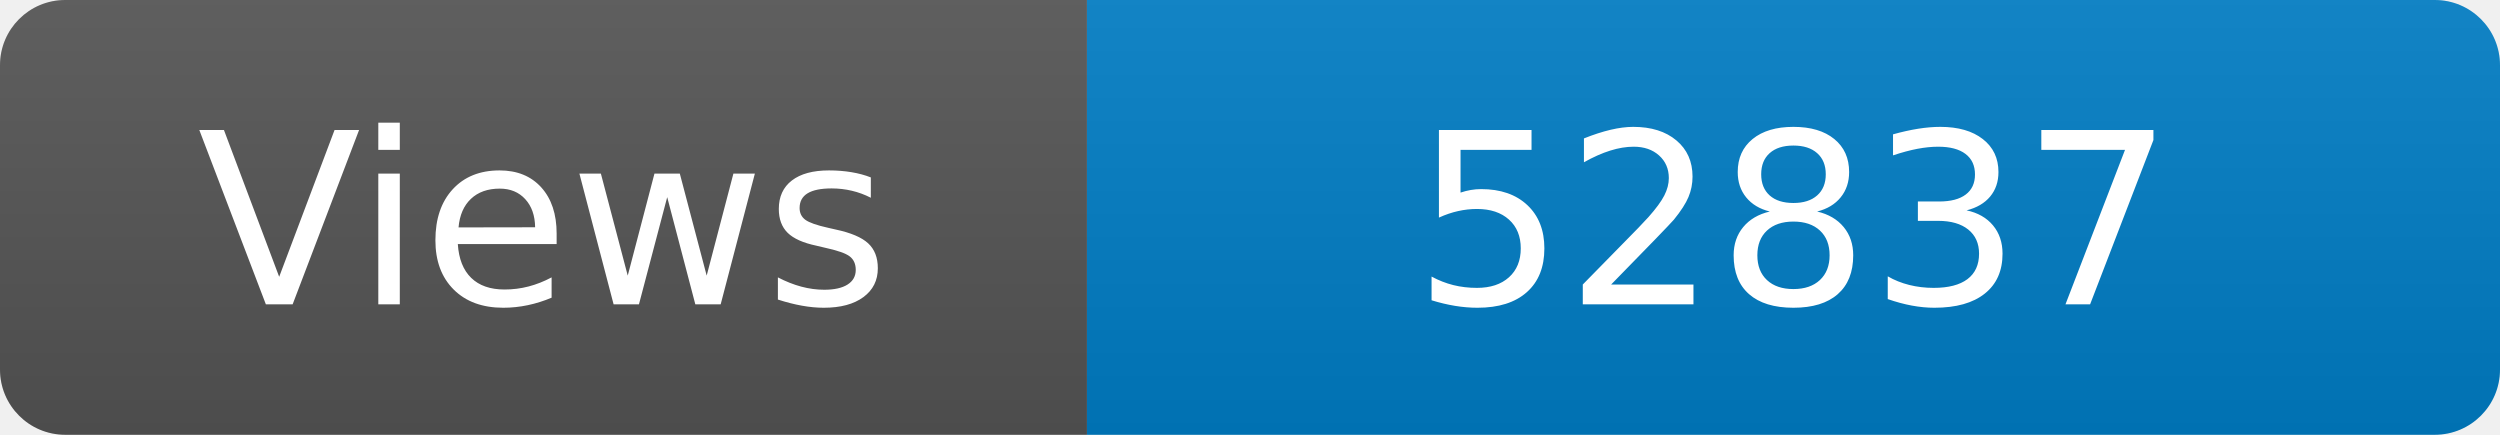
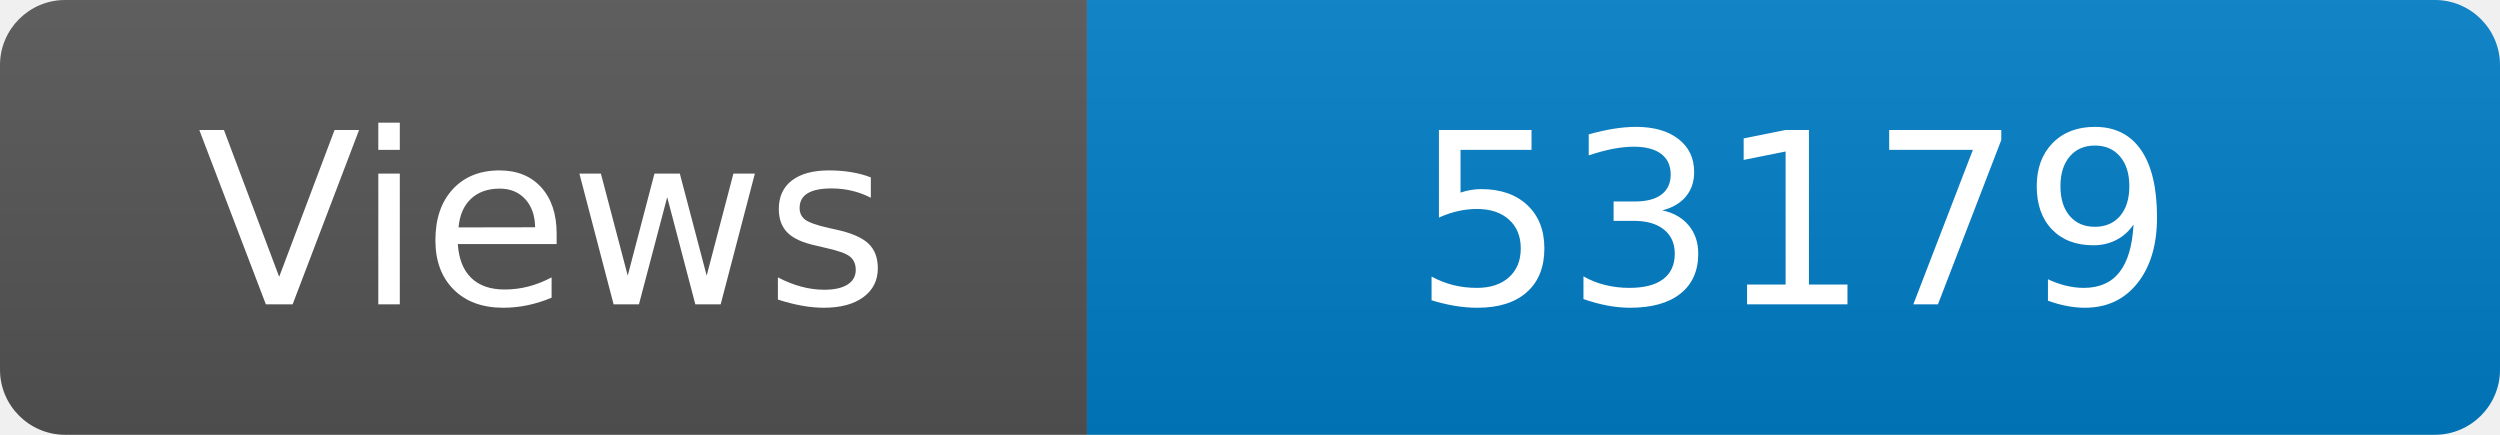
<svg xmlns="http://www.w3.org/2000/svg" width="115" height="20" role="img" aria-label="Maintained?: yes">
  <linearGradient id="s" x2="0" y2="100%">
    <stop offset="0" stop-color="#bbb" stop-opacity=".1" />
    <stop offset="1" stop-opacity=".1" />
  </linearGradient>
  <clipPath id="r">
    <rect width="115" height="20" rx="3" fill="#fff" />
  </clipPath>
  <g clip-path="url(#r)">
    <rect width="50" height="20" fill="#555" />
    <rect x="50" width="160" height="20" fill="#007ec6" />
    <rect width="115" height="20" fill="url(#s)" />
  </g>
  <g fill="#fff" text-anchor="middle" font-family="Verdana,Geneva,DejaVu Sans,sans-serif" font-size="110">
    <text x="250" y="140" transform="scale(.1)" fill="#fff">Views</text>
-     <text x="825" y="140" transform="scale(.1)" fill="#fff">52837</text>
+     <text x="825" y="140" transform="scale(.1)" fill="#fff">53179</text>
  </g>
</svg>
